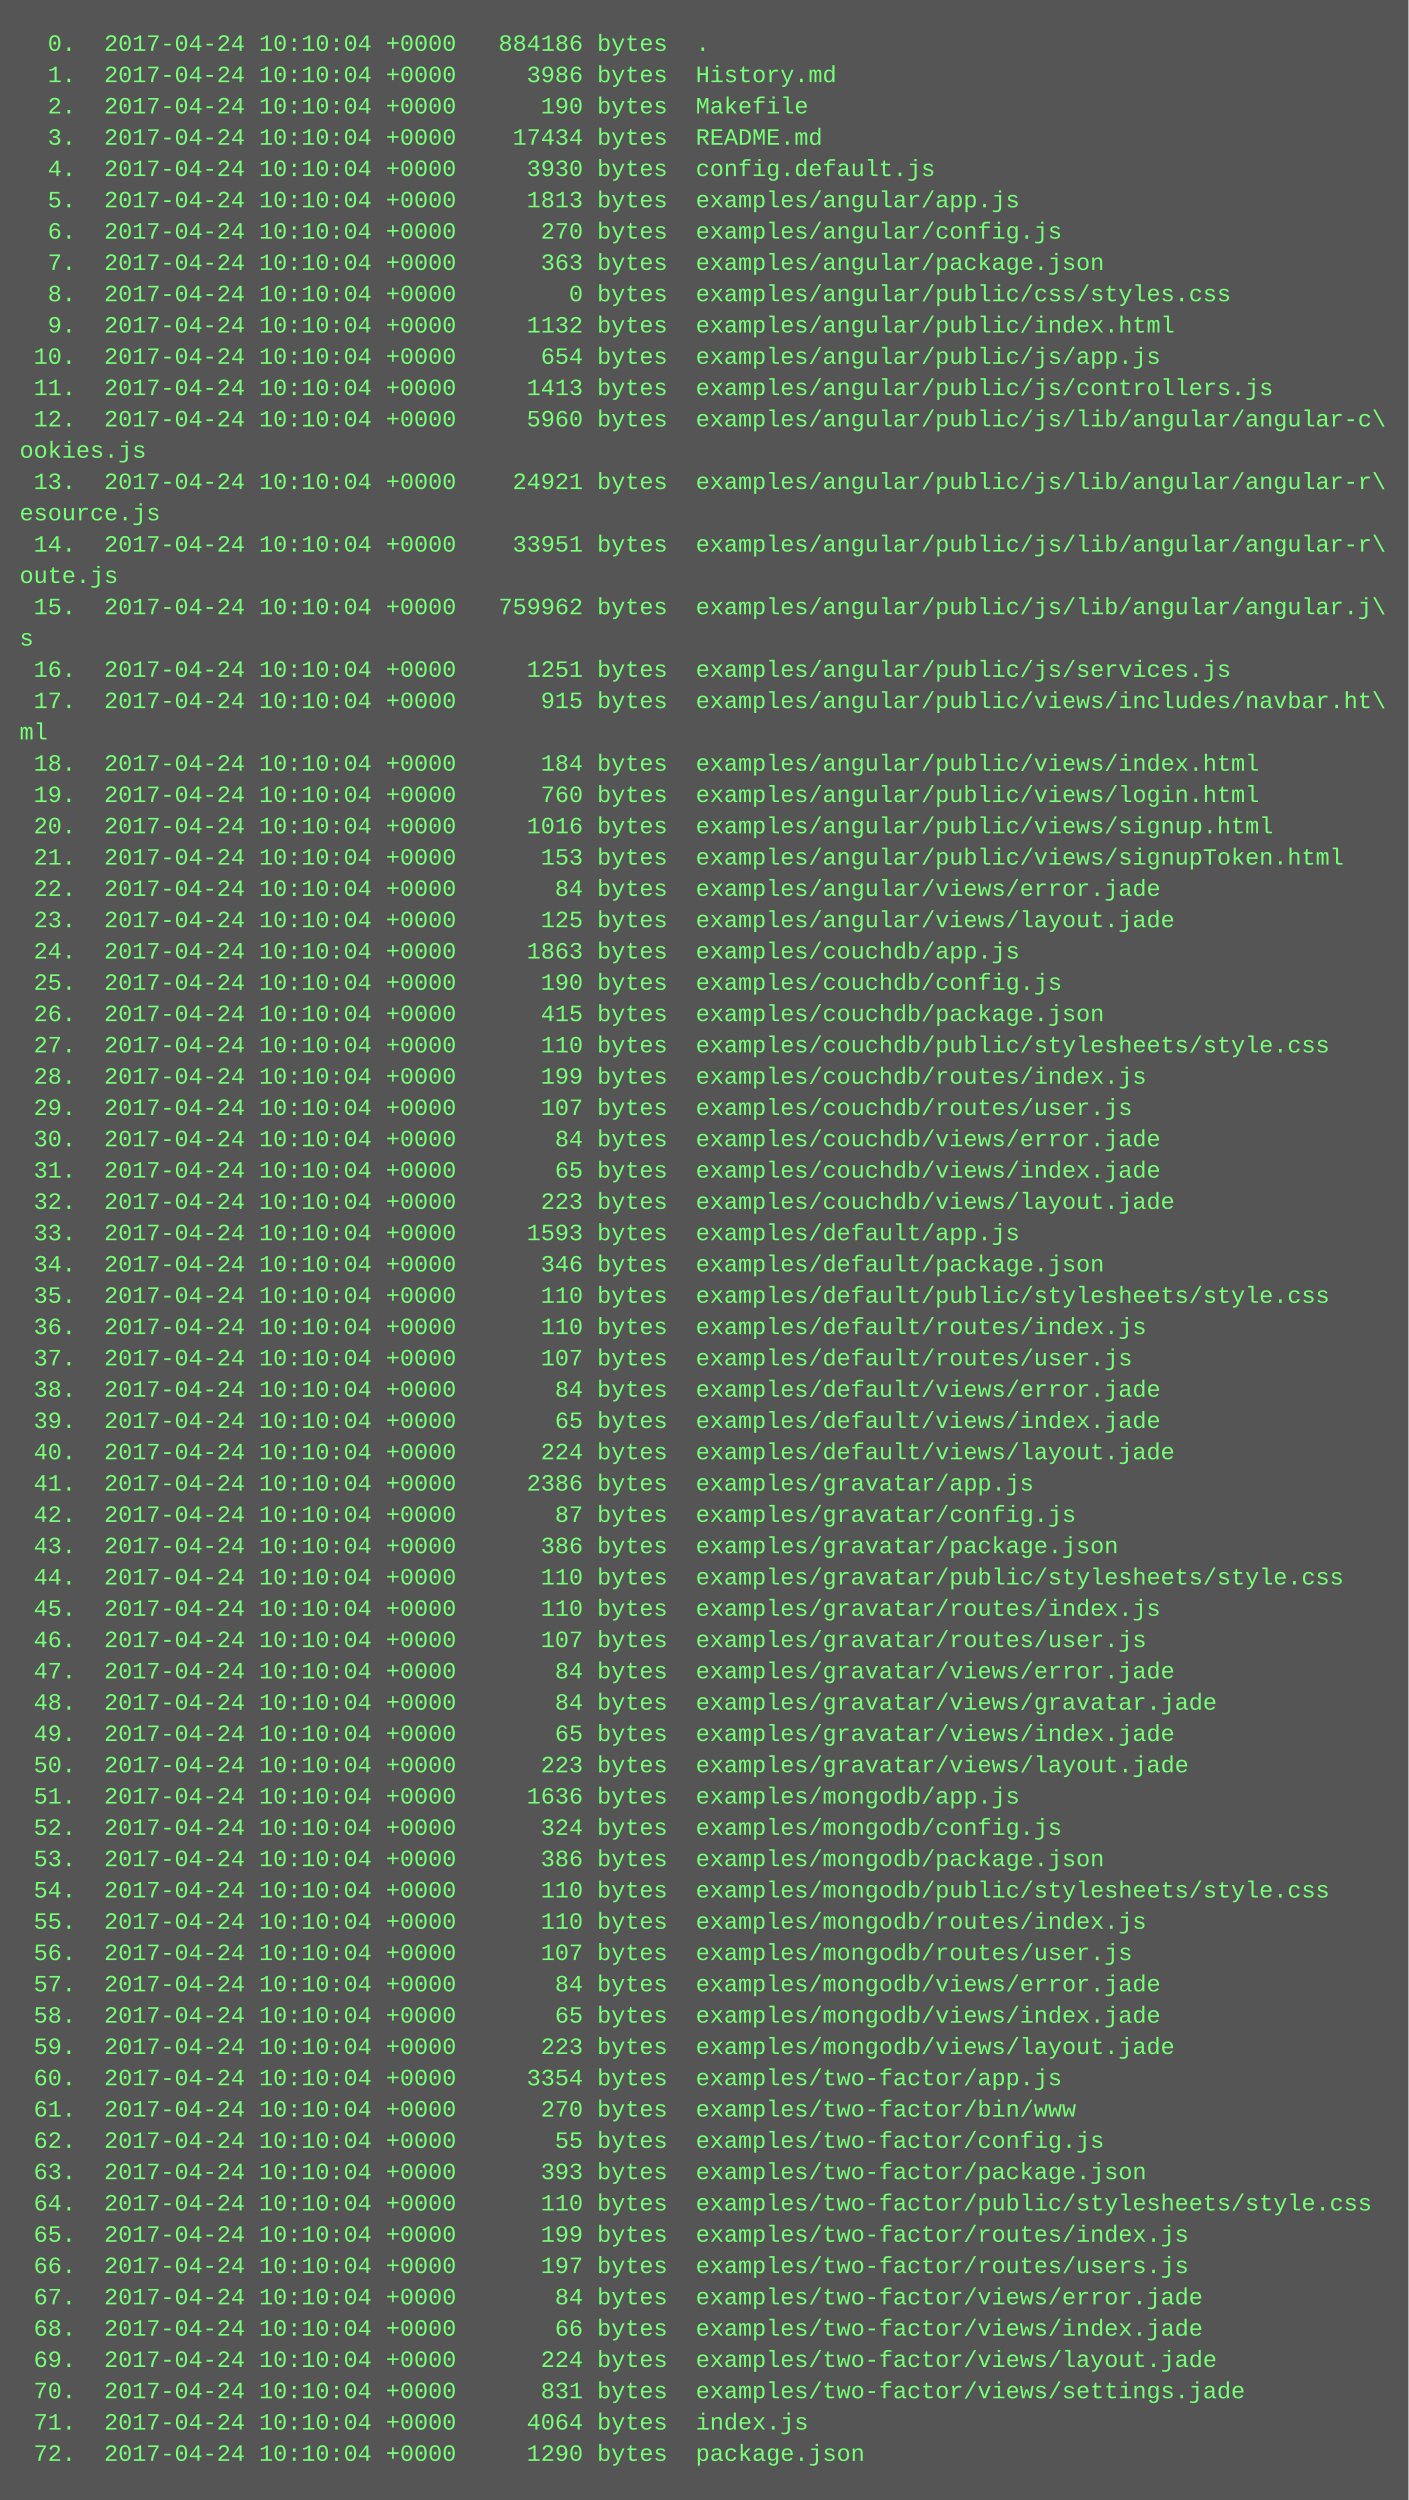
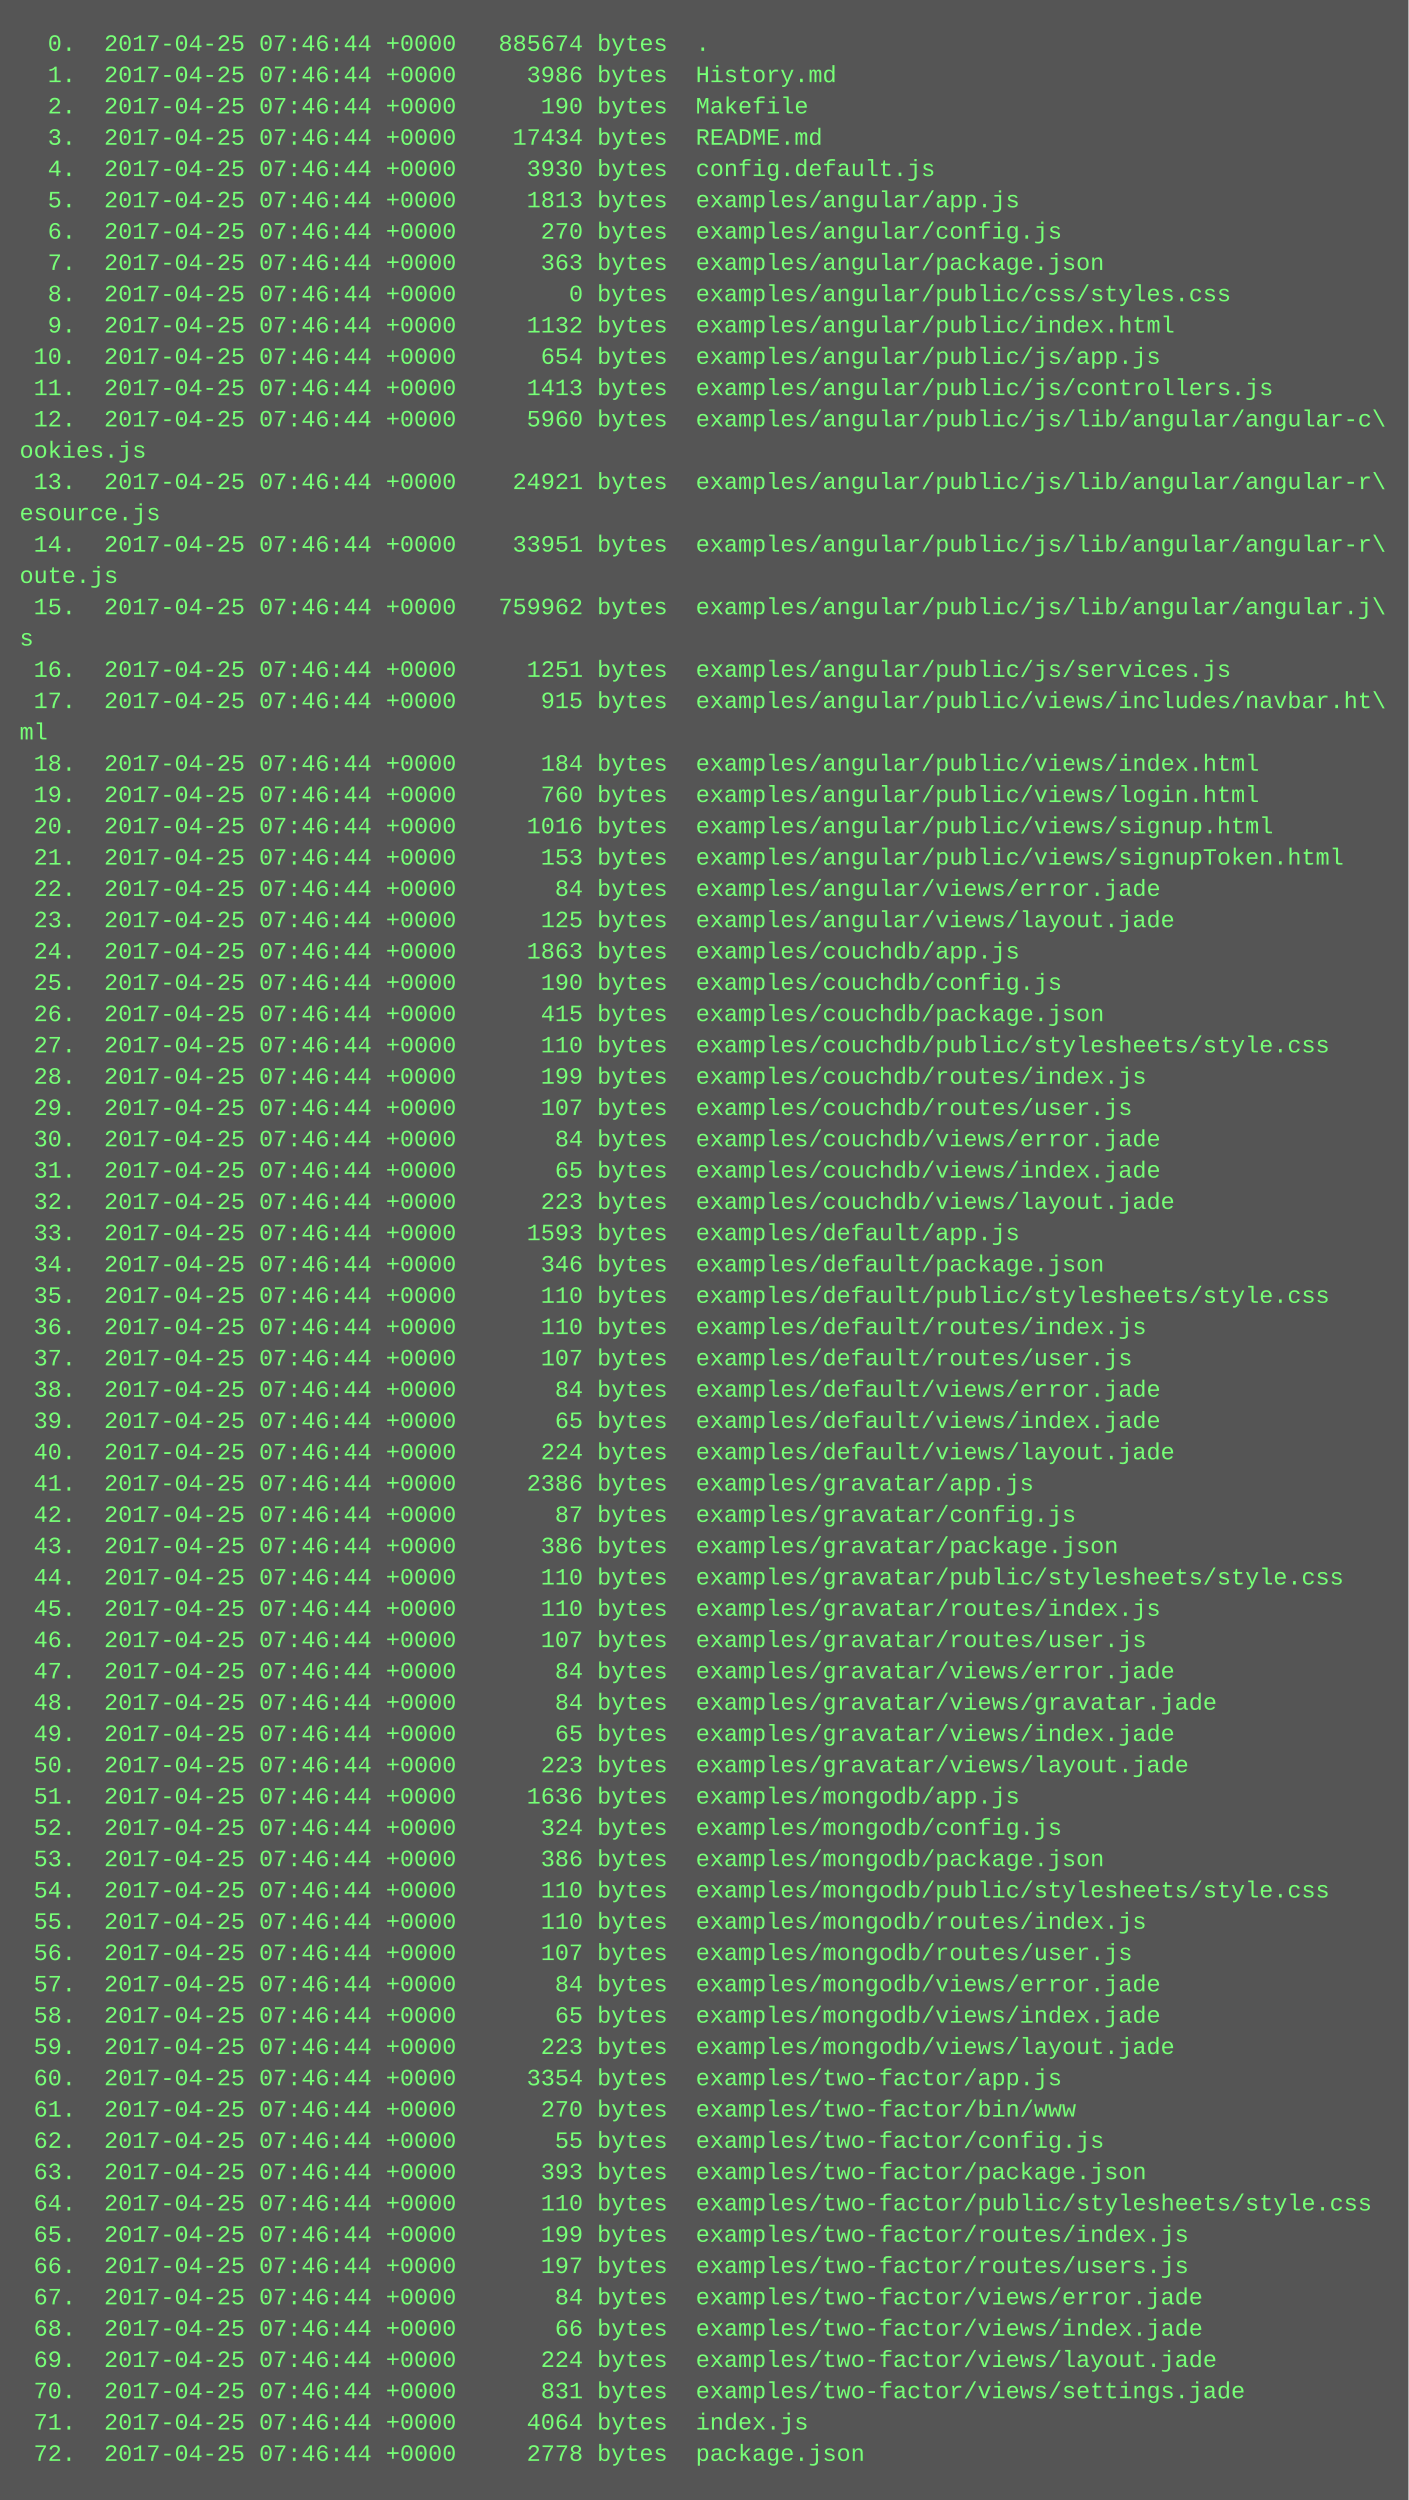
<svg xmlns="http://www.w3.org/2000/svg" height="1278" width="720">
  <rect height="1278" fill="#555" width="720" />
  <text fill="#7f7" font-family="Courier New" font-size="12" xml:space="preserve">
-     <tspan x="10" y="26">  0.  2017-04-24 10:10:04 +0000   884186 bytes  .</tspan>
-     <tspan x="10" y="42">  1.  2017-04-24 10:10:04 +0000     3986 bytes  History.md</tspan>
-     <tspan x="10" y="58">  2.  2017-04-24 10:10:04 +0000      190 bytes  Makefile</tspan>
-     <tspan x="10" y="74">  3.  2017-04-24 10:10:04 +0000    17434 bytes  README.md</tspan>
-     <tspan x="10" y="90">  4.  2017-04-24 10:10:04 +0000     3930 bytes  config.default.js</tspan>
-     <tspan x="10" y="106">  5.  2017-04-24 10:10:04 +0000     1813 bytes  examples/angular/app.js</tspan>
-     <tspan x="10" y="122">  6.  2017-04-24 10:10:04 +0000      270 bytes  examples/angular/config.js</tspan>
-     <tspan x="10" y="138">  7.  2017-04-24 10:10:04 +0000      363 bytes  examples/angular/package.json</tspan>
-     <tspan x="10" y="154">  8.  2017-04-24 10:10:04 +0000        0 bytes  examples/angular/public/css/styles.css</tspan>
-     <tspan x="10" y="170">  9.  2017-04-24 10:10:04 +0000     1132 bytes  examples/angular/public/index.html</tspan>
-     <tspan x="10" y="186"> 10.  2017-04-24 10:10:04 +0000      654 bytes  examples/angular/public/js/app.js</tspan>
-     <tspan x="10" y="202"> 11.  2017-04-24 10:10:04 +0000     1413 bytes  examples/angular/public/js/controllers.js</tspan>
-     <tspan x="10" y="218"> 12.  2017-04-24 10:10:04 +0000     5960 bytes  examples/angular/public/js/lib/angular/angular-c\</tspan>
+     <tspan x="10" y="26">  0.  2017-04-25 07:46:44 +0000   885674 bytes  .</tspan>
+     <tspan x="10" y="42">  1.  2017-04-25 07:46:44 +0000     3986 bytes  History.md</tspan>
+     <tspan x="10" y="58">  2.  2017-04-25 07:46:44 +0000      190 bytes  Makefile</tspan>
+     <tspan x="10" y="74">  3.  2017-04-25 07:46:44 +0000    17434 bytes  README.md</tspan>
+     <tspan x="10" y="90">  4.  2017-04-25 07:46:44 +0000     3930 bytes  config.default.js</tspan>
+     <tspan x="10" y="106">  5.  2017-04-25 07:46:44 +0000     1813 bytes  examples/angular/app.js</tspan>
+     <tspan x="10" y="122">  6.  2017-04-25 07:46:44 +0000      270 bytes  examples/angular/config.js</tspan>
+     <tspan x="10" y="138">  7.  2017-04-25 07:46:44 +0000      363 bytes  examples/angular/package.json</tspan>
+     <tspan x="10" y="154">  8.  2017-04-25 07:46:44 +0000        0 bytes  examples/angular/public/css/styles.css</tspan>
+     <tspan x="10" y="170">  9.  2017-04-25 07:46:44 +0000     1132 bytes  examples/angular/public/index.html</tspan>
+     <tspan x="10" y="186"> 10.  2017-04-25 07:46:44 +0000      654 bytes  examples/angular/public/js/app.js</tspan>
+     <tspan x="10" y="202"> 11.  2017-04-25 07:46:44 +0000     1413 bytes  examples/angular/public/js/controllers.js</tspan>
+     <tspan x="10" y="218"> 12.  2017-04-25 07:46:44 +0000     5960 bytes  examples/angular/public/js/lib/angular/angular-c\</tspan>
    <tspan x="10" y="234">ookies.js</tspan>
-     <tspan x="10" y="250"> 13.  2017-04-24 10:10:04 +0000    24921 bytes  examples/angular/public/js/lib/angular/angular-r\</tspan>
+     <tspan x="10" y="250"> 13.  2017-04-25 07:46:44 +0000    24921 bytes  examples/angular/public/js/lib/angular/angular-r\</tspan>
    <tspan x="10" y="266">esource.js</tspan>
-     <tspan x="10" y="282"> 14.  2017-04-24 10:10:04 +0000    33951 bytes  examples/angular/public/js/lib/angular/angular-r\</tspan>
+     <tspan x="10" y="282"> 14.  2017-04-25 07:46:44 +0000    33951 bytes  examples/angular/public/js/lib/angular/angular-r\</tspan>
    <tspan x="10" y="298">oute.js</tspan>
-     <tspan x="10" y="314"> 15.  2017-04-24 10:10:04 +0000   759962 bytes  examples/angular/public/js/lib/angular/angular.j\</tspan>
+     <tspan x="10" y="314"> 15.  2017-04-25 07:46:44 +0000   759962 bytes  examples/angular/public/js/lib/angular/angular.j\</tspan>
    <tspan x="10" y="330">s</tspan>
-     <tspan x="10" y="346"> 16.  2017-04-24 10:10:04 +0000     1251 bytes  examples/angular/public/js/services.js</tspan>
-     <tspan x="10" y="362"> 17.  2017-04-24 10:10:04 +0000      915 bytes  examples/angular/public/views/includes/navbar.ht\</tspan>
+     <tspan x="10" y="346"> 16.  2017-04-25 07:46:44 +0000     1251 bytes  examples/angular/public/js/services.js</tspan>
+     <tspan x="10" y="362"> 17.  2017-04-25 07:46:44 +0000      915 bytes  examples/angular/public/views/includes/navbar.ht\</tspan>
    <tspan x="10" y="378">ml</tspan>
-     <tspan x="10" y="394"> 18.  2017-04-24 10:10:04 +0000      184 bytes  examples/angular/public/views/index.html</tspan>
-     <tspan x="10" y="410"> 19.  2017-04-24 10:10:04 +0000      760 bytes  examples/angular/public/views/login.html</tspan>
-     <tspan x="10" y="426"> 20.  2017-04-24 10:10:04 +0000     1016 bytes  examples/angular/public/views/signup.html</tspan>
-     <tspan x="10" y="442"> 21.  2017-04-24 10:10:04 +0000      153 bytes  examples/angular/public/views/signupToken.html</tspan>
-     <tspan x="10" y="458"> 22.  2017-04-24 10:10:04 +0000       84 bytes  examples/angular/views/error.jade</tspan>
-     <tspan x="10" y="474"> 23.  2017-04-24 10:10:04 +0000      125 bytes  examples/angular/views/layout.jade</tspan>
-     <tspan x="10" y="490"> 24.  2017-04-24 10:10:04 +0000     1863 bytes  examples/couchdb/app.js</tspan>
-     <tspan x="10" y="506"> 25.  2017-04-24 10:10:04 +0000      190 bytes  examples/couchdb/config.js</tspan>
-     <tspan x="10" y="522"> 26.  2017-04-24 10:10:04 +0000      415 bytes  examples/couchdb/package.json</tspan>
-     <tspan x="10" y="538"> 27.  2017-04-24 10:10:04 +0000      110 bytes  examples/couchdb/public/stylesheets/style.css</tspan>
-     <tspan x="10" y="554"> 28.  2017-04-24 10:10:04 +0000      199 bytes  examples/couchdb/routes/index.js</tspan>
-     <tspan x="10" y="570"> 29.  2017-04-24 10:10:04 +0000      107 bytes  examples/couchdb/routes/user.js</tspan>
-     <tspan x="10" y="586"> 30.  2017-04-24 10:10:04 +0000       84 bytes  examples/couchdb/views/error.jade</tspan>
-     <tspan x="10" y="602"> 31.  2017-04-24 10:10:04 +0000       65 bytes  examples/couchdb/views/index.jade</tspan>
-     <tspan x="10" y="618"> 32.  2017-04-24 10:10:04 +0000      223 bytes  examples/couchdb/views/layout.jade</tspan>
-     <tspan x="10" y="634"> 33.  2017-04-24 10:10:04 +0000     1593 bytes  examples/default/app.js</tspan>
-     <tspan x="10" y="650"> 34.  2017-04-24 10:10:04 +0000      346 bytes  examples/default/package.json</tspan>
-     <tspan x="10" y="666"> 35.  2017-04-24 10:10:04 +0000      110 bytes  examples/default/public/stylesheets/style.css</tspan>
-     <tspan x="10" y="682"> 36.  2017-04-24 10:10:04 +0000      110 bytes  examples/default/routes/index.js</tspan>
-     <tspan x="10" y="698"> 37.  2017-04-24 10:10:04 +0000      107 bytes  examples/default/routes/user.js</tspan>
-     <tspan x="10" y="714"> 38.  2017-04-24 10:10:04 +0000       84 bytes  examples/default/views/error.jade</tspan>
-     <tspan x="10" y="730"> 39.  2017-04-24 10:10:04 +0000       65 bytes  examples/default/views/index.jade</tspan>
-     <tspan x="10" y="746"> 40.  2017-04-24 10:10:04 +0000      224 bytes  examples/default/views/layout.jade</tspan>
-     <tspan x="10" y="762"> 41.  2017-04-24 10:10:04 +0000     2386 bytes  examples/gravatar/app.js</tspan>
-     <tspan x="10" y="778"> 42.  2017-04-24 10:10:04 +0000       87 bytes  examples/gravatar/config.js</tspan>
-     <tspan x="10" y="794"> 43.  2017-04-24 10:10:04 +0000      386 bytes  examples/gravatar/package.json</tspan>
-     <tspan x="10" y="810"> 44.  2017-04-24 10:10:04 +0000      110 bytes  examples/gravatar/public/stylesheets/style.css</tspan>
-     <tspan x="10" y="826"> 45.  2017-04-24 10:10:04 +0000      110 bytes  examples/gravatar/routes/index.js</tspan>
-     <tspan x="10" y="842"> 46.  2017-04-24 10:10:04 +0000      107 bytes  examples/gravatar/routes/user.js</tspan>
-     <tspan x="10" y="858"> 47.  2017-04-24 10:10:04 +0000       84 bytes  examples/gravatar/views/error.jade</tspan>
-     <tspan x="10" y="874"> 48.  2017-04-24 10:10:04 +0000       84 bytes  examples/gravatar/views/gravatar.jade</tspan>
-     <tspan x="10" y="890"> 49.  2017-04-24 10:10:04 +0000       65 bytes  examples/gravatar/views/index.jade</tspan>
-     <tspan x="10" y="906"> 50.  2017-04-24 10:10:04 +0000      223 bytes  examples/gravatar/views/layout.jade</tspan>
-     <tspan x="10" y="922"> 51.  2017-04-24 10:10:04 +0000     1636 bytes  examples/mongodb/app.js</tspan>
-     <tspan x="10" y="938"> 52.  2017-04-24 10:10:04 +0000      324 bytes  examples/mongodb/config.js</tspan>
-     <tspan x="10" y="954"> 53.  2017-04-24 10:10:04 +0000      386 bytes  examples/mongodb/package.json</tspan>
-     <tspan x="10" y="970"> 54.  2017-04-24 10:10:04 +0000      110 bytes  examples/mongodb/public/stylesheets/style.css</tspan>
-     <tspan x="10" y="986"> 55.  2017-04-24 10:10:04 +0000      110 bytes  examples/mongodb/routes/index.js</tspan>
-     <tspan x="10" y="1002"> 56.  2017-04-24 10:10:04 +0000      107 bytes  examples/mongodb/routes/user.js</tspan>
-     <tspan x="10" y="1018"> 57.  2017-04-24 10:10:04 +0000       84 bytes  examples/mongodb/views/error.jade</tspan>
-     <tspan x="10" y="1034"> 58.  2017-04-24 10:10:04 +0000       65 bytes  examples/mongodb/views/index.jade</tspan>
-     <tspan x="10" y="1050"> 59.  2017-04-24 10:10:04 +0000      223 bytes  examples/mongodb/views/layout.jade</tspan>
-     <tspan x="10" y="1066"> 60.  2017-04-24 10:10:04 +0000     3354 bytes  examples/two-factor/app.js</tspan>
-     <tspan x="10" y="1082"> 61.  2017-04-24 10:10:04 +0000      270 bytes  examples/two-factor/bin/www</tspan>
-     <tspan x="10" y="1098"> 62.  2017-04-24 10:10:04 +0000       55 bytes  examples/two-factor/config.js</tspan>
-     <tspan x="10" y="1114"> 63.  2017-04-24 10:10:04 +0000      393 bytes  examples/two-factor/package.json</tspan>
-     <tspan x="10" y="1130"> 64.  2017-04-24 10:10:04 +0000      110 bytes  examples/two-factor/public/stylesheets/style.css</tspan>
-     <tspan x="10" y="1146"> 65.  2017-04-24 10:10:04 +0000      199 bytes  examples/two-factor/routes/index.js</tspan>
-     <tspan x="10" y="1162"> 66.  2017-04-24 10:10:04 +0000      197 bytes  examples/two-factor/routes/users.js</tspan>
-     <tspan x="10" y="1178"> 67.  2017-04-24 10:10:04 +0000       84 bytes  examples/two-factor/views/error.jade</tspan>
-     <tspan x="10" y="1194"> 68.  2017-04-24 10:10:04 +0000       66 bytes  examples/two-factor/views/index.jade</tspan>
-     <tspan x="10" y="1210"> 69.  2017-04-24 10:10:04 +0000      224 bytes  examples/two-factor/views/layout.jade</tspan>
-     <tspan x="10" y="1226"> 70.  2017-04-24 10:10:04 +0000      831 bytes  examples/two-factor/views/settings.jade</tspan>
-     <tspan x="10" y="1242"> 71.  2017-04-24 10:10:04 +0000     4064 bytes  index.js</tspan>
-     <tspan x="10" y="1258"> 72.  2017-04-24 10:10:04 +0000     1290 bytes  package.json</tspan>
+     <tspan x="10" y="394"> 18.  2017-04-25 07:46:44 +0000      184 bytes  examples/angular/public/views/index.html</tspan>
+     <tspan x="10" y="410"> 19.  2017-04-25 07:46:44 +0000      760 bytes  examples/angular/public/views/login.html</tspan>
+     <tspan x="10" y="426"> 20.  2017-04-25 07:46:44 +0000     1016 bytes  examples/angular/public/views/signup.html</tspan>
+     <tspan x="10" y="442"> 21.  2017-04-25 07:46:44 +0000      153 bytes  examples/angular/public/views/signupToken.html</tspan>
+     <tspan x="10" y="458"> 22.  2017-04-25 07:46:44 +0000       84 bytes  examples/angular/views/error.jade</tspan>
+     <tspan x="10" y="474"> 23.  2017-04-25 07:46:44 +0000      125 bytes  examples/angular/views/layout.jade</tspan>
+     <tspan x="10" y="490"> 24.  2017-04-25 07:46:44 +0000     1863 bytes  examples/couchdb/app.js</tspan>
+     <tspan x="10" y="506"> 25.  2017-04-25 07:46:44 +0000      190 bytes  examples/couchdb/config.js</tspan>
+     <tspan x="10" y="522"> 26.  2017-04-25 07:46:44 +0000      415 bytes  examples/couchdb/package.json</tspan>
+     <tspan x="10" y="538"> 27.  2017-04-25 07:46:44 +0000      110 bytes  examples/couchdb/public/stylesheets/style.css</tspan>
+     <tspan x="10" y="554"> 28.  2017-04-25 07:46:44 +0000      199 bytes  examples/couchdb/routes/index.js</tspan>
+     <tspan x="10" y="570"> 29.  2017-04-25 07:46:44 +0000      107 bytes  examples/couchdb/routes/user.js</tspan>
+     <tspan x="10" y="586"> 30.  2017-04-25 07:46:44 +0000       84 bytes  examples/couchdb/views/error.jade</tspan>
+     <tspan x="10" y="602"> 31.  2017-04-25 07:46:44 +0000       65 bytes  examples/couchdb/views/index.jade</tspan>
+     <tspan x="10" y="618"> 32.  2017-04-25 07:46:44 +0000      223 bytes  examples/couchdb/views/layout.jade</tspan>
+     <tspan x="10" y="634"> 33.  2017-04-25 07:46:44 +0000     1593 bytes  examples/default/app.js</tspan>
+     <tspan x="10" y="650"> 34.  2017-04-25 07:46:44 +0000      346 bytes  examples/default/package.json</tspan>
+     <tspan x="10" y="666"> 35.  2017-04-25 07:46:44 +0000      110 bytes  examples/default/public/stylesheets/style.css</tspan>
+     <tspan x="10" y="682"> 36.  2017-04-25 07:46:44 +0000      110 bytes  examples/default/routes/index.js</tspan>
+     <tspan x="10" y="698"> 37.  2017-04-25 07:46:44 +0000      107 bytes  examples/default/routes/user.js</tspan>
+     <tspan x="10" y="714"> 38.  2017-04-25 07:46:44 +0000       84 bytes  examples/default/views/error.jade</tspan>
+     <tspan x="10" y="730"> 39.  2017-04-25 07:46:44 +0000       65 bytes  examples/default/views/index.jade</tspan>
+     <tspan x="10" y="746"> 40.  2017-04-25 07:46:44 +0000      224 bytes  examples/default/views/layout.jade</tspan>
+     <tspan x="10" y="762"> 41.  2017-04-25 07:46:44 +0000     2386 bytes  examples/gravatar/app.js</tspan>
+     <tspan x="10" y="778"> 42.  2017-04-25 07:46:44 +0000       87 bytes  examples/gravatar/config.js</tspan>
+     <tspan x="10" y="794"> 43.  2017-04-25 07:46:44 +0000      386 bytes  examples/gravatar/package.json</tspan>
+     <tspan x="10" y="810"> 44.  2017-04-25 07:46:44 +0000      110 bytes  examples/gravatar/public/stylesheets/style.css</tspan>
+     <tspan x="10" y="826"> 45.  2017-04-25 07:46:44 +0000      110 bytes  examples/gravatar/routes/index.js</tspan>
+     <tspan x="10" y="842"> 46.  2017-04-25 07:46:44 +0000      107 bytes  examples/gravatar/routes/user.js</tspan>
+     <tspan x="10" y="858"> 47.  2017-04-25 07:46:44 +0000       84 bytes  examples/gravatar/views/error.jade</tspan>
+     <tspan x="10" y="874"> 48.  2017-04-25 07:46:44 +0000       84 bytes  examples/gravatar/views/gravatar.jade</tspan>
+     <tspan x="10" y="890"> 49.  2017-04-25 07:46:44 +0000       65 bytes  examples/gravatar/views/index.jade</tspan>
+     <tspan x="10" y="906"> 50.  2017-04-25 07:46:44 +0000      223 bytes  examples/gravatar/views/layout.jade</tspan>
+     <tspan x="10" y="922"> 51.  2017-04-25 07:46:44 +0000     1636 bytes  examples/mongodb/app.js</tspan>
+     <tspan x="10" y="938"> 52.  2017-04-25 07:46:44 +0000      324 bytes  examples/mongodb/config.js</tspan>
+     <tspan x="10" y="954"> 53.  2017-04-25 07:46:44 +0000      386 bytes  examples/mongodb/package.json</tspan>
+     <tspan x="10" y="970"> 54.  2017-04-25 07:46:44 +0000      110 bytes  examples/mongodb/public/stylesheets/style.css</tspan>
+     <tspan x="10" y="986"> 55.  2017-04-25 07:46:44 +0000      110 bytes  examples/mongodb/routes/index.js</tspan>
+     <tspan x="10" y="1002"> 56.  2017-04-25 07:46:44 +0000      107 bytes  examples/mongodb/routes/user.js</tspan>
+     <tspan x="10" y="1018"> 57.  2017-04-25 07:46:44 +0000       84 bytes  examples/mongodb/views/error.jade</tspan>
+     <tspan x="10" y="1034"> 58.  2017-04-25 07:46:44 +0000       65 bytes  examples/mongodb/views/index.jade</tspan>
+     <tspan x="10" y="1050"> 59.  2017-04-25 07:46:44 +0000      223 bytes  examples/mongodb/views/layout.jade</tspan>
+     <tspan x="10" y="1066"> 60.  2017-04-25 07:46:44 +0000     3354 bytes  examples/two-factor/app.js</tspan>
+     <tspan x="10" y="1082"> 61.  2017-04-25 07:46:44 +0000      270 bytes  examples/two-factor/bin/www</tspan>
+     <tspan x="10" y="1098"> 62.  2017-04-25 07:46:44 +0000       55 bytes  examples/two-factor/config.js</tspan>
+     <tspan x="10" y="1114"> 63.  2017-04-25 07:46:44 +0000      393 bytes  examples/two-factor/package.json</tspan>
+     <tspan x="10" y="1130"> 64.  2017-04-25 07:46:44 +0000      110 bytes  examples/two-factor/public/stylesheets/style.css</tspan>
+     <tspan x="10" y="1146"> 65.  2017-04-25 07:46:44 +0000      199 bytes  examples/two-factor/routes/index.js</tspan>
+     <tspan x="10" y="1162"> 66.  2017-04-25 07:46:44 +0000      197 bytes  examples/two-factor/routes/users.js</tspan>
+     <tspan x="10" y="1178"> 67.  2017-04-25 07:46:44 +0000       84 bytes  examples/two-factor/views/error.jade</tspan>
+     <tspan x="10" y="1194"> 68.  2017-04-25 07:46:44 +0000       66 bytes  examples/two-factor/views/index.jade</tspan>
+     <tspan x="10" y="1210"> 69.  2017-04-25 07:46:44 +0000      224 bytes  examples/two-factor/views/layout.jade</tspan>
+     <tspan x="10" y="1226"> 70.  2017-04-25 07:46:44 +0000      831 bytes  examples/two-factor/views/settings.jade</tspan>
+     <tspan x="10" y="1242"> 71.  2017-04-25 07:46:44 +0000     4064 bytes  index.js</tspan>
+     <tspan x="10" y="1258"> 72.  2017-04-25 07:46:44 +0000     2778 bytes  package.json</tspan>
  </text>
</svg>
